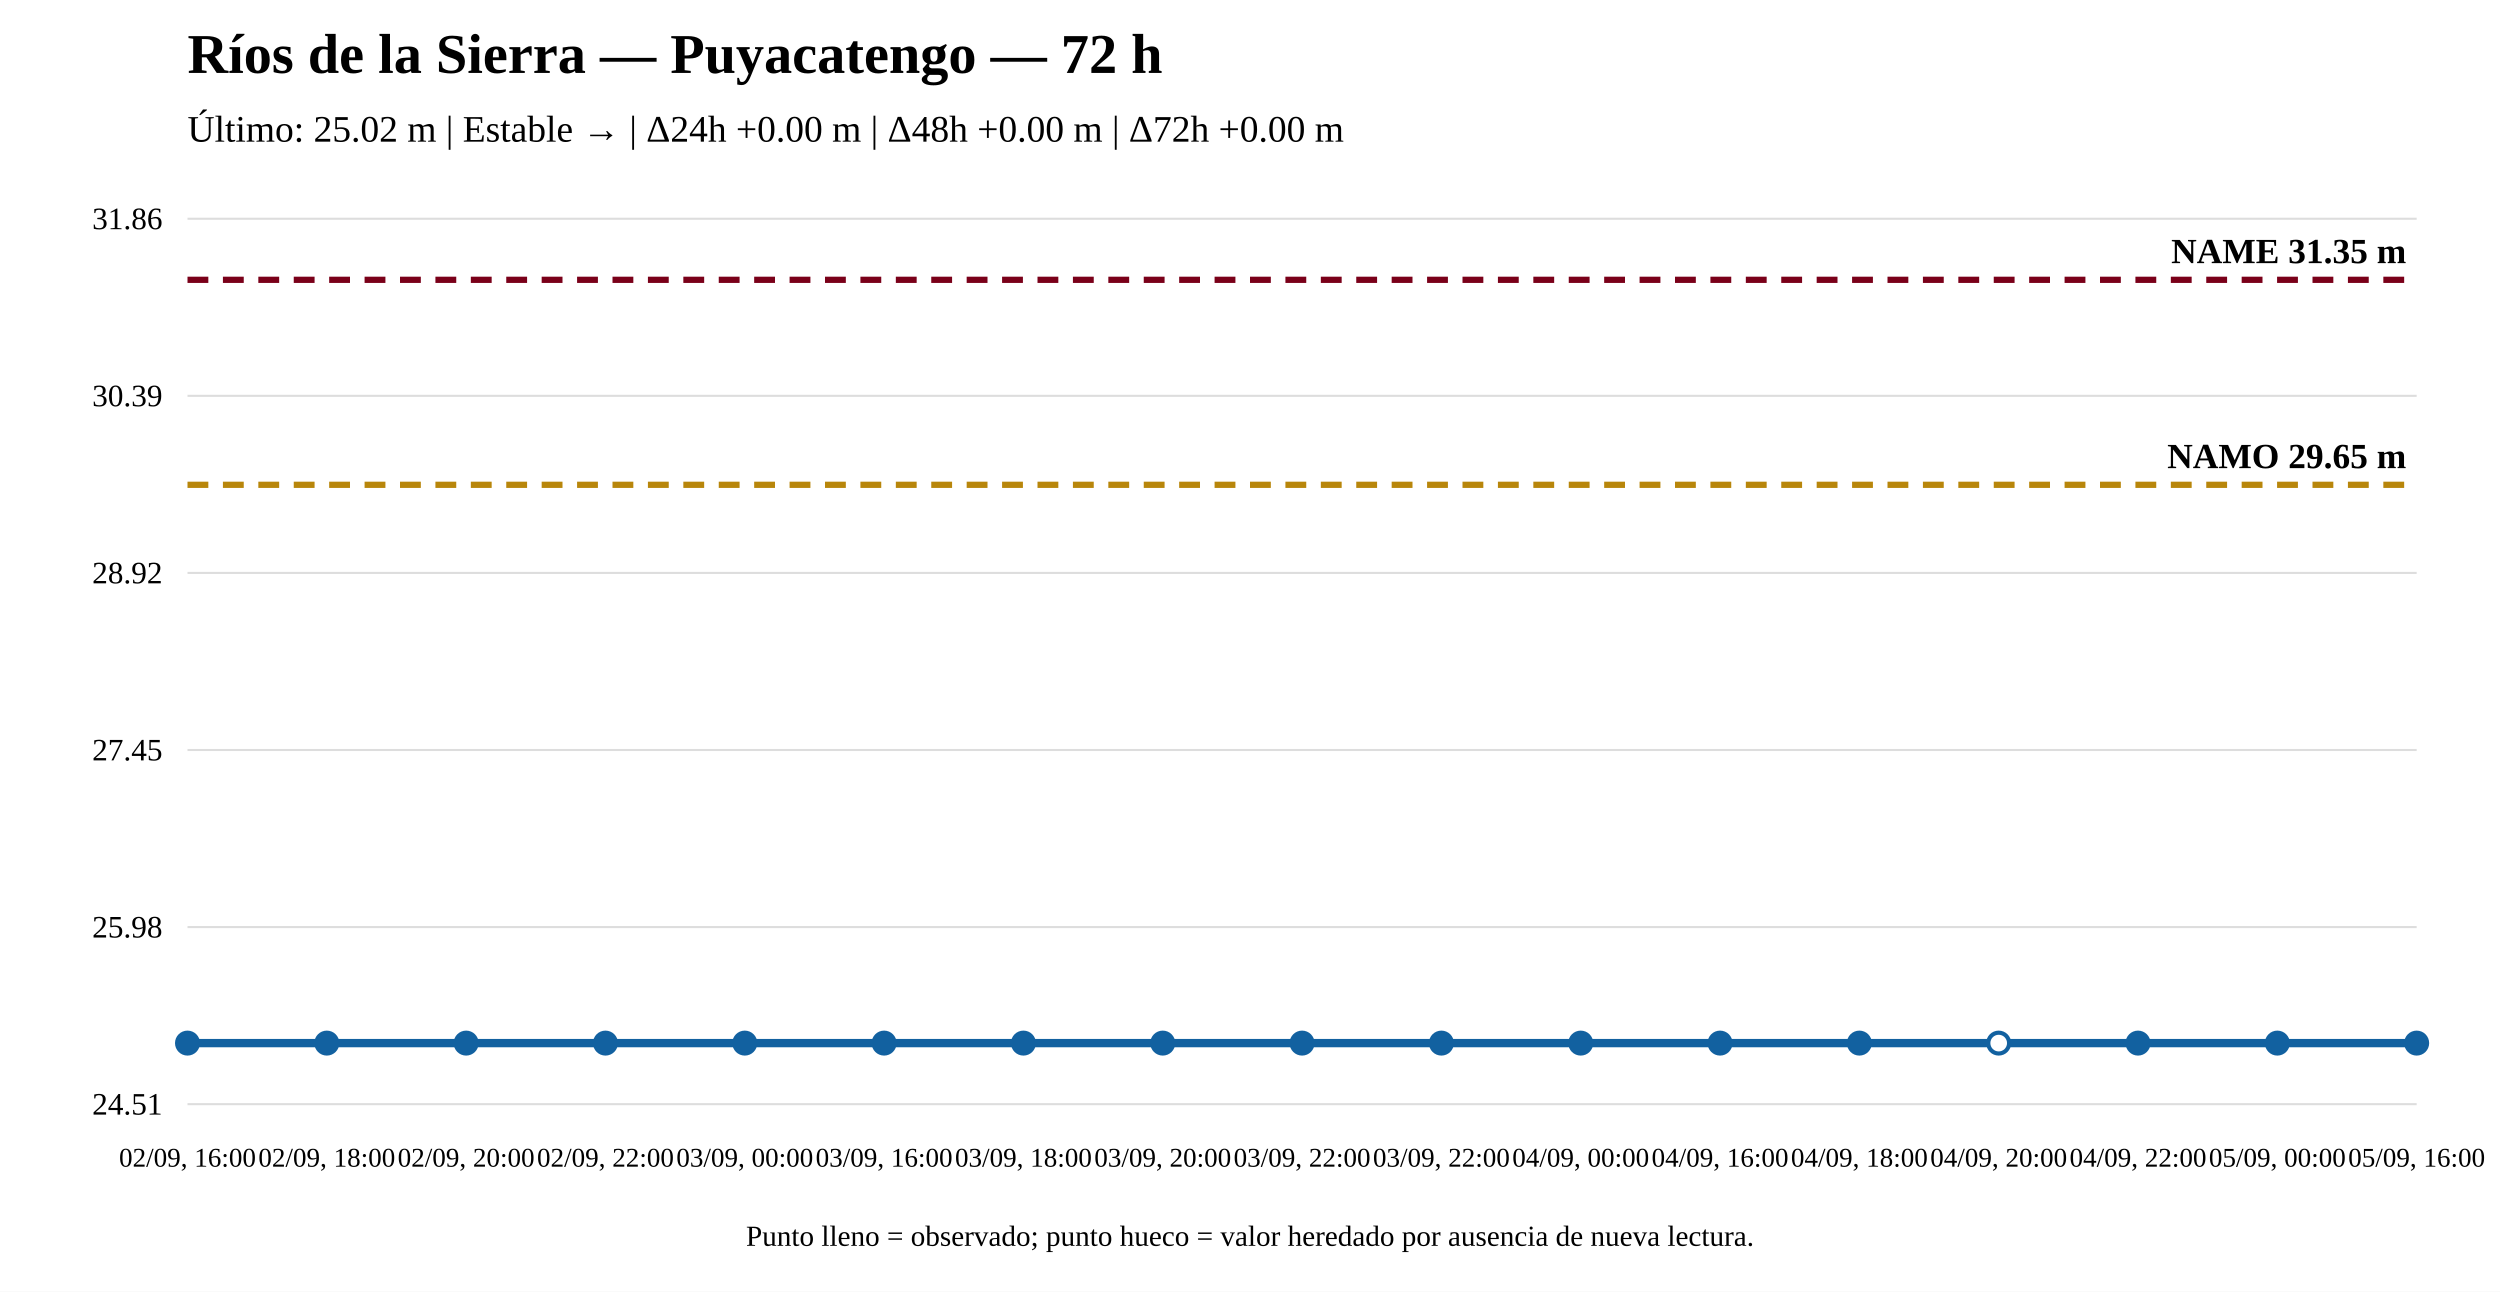
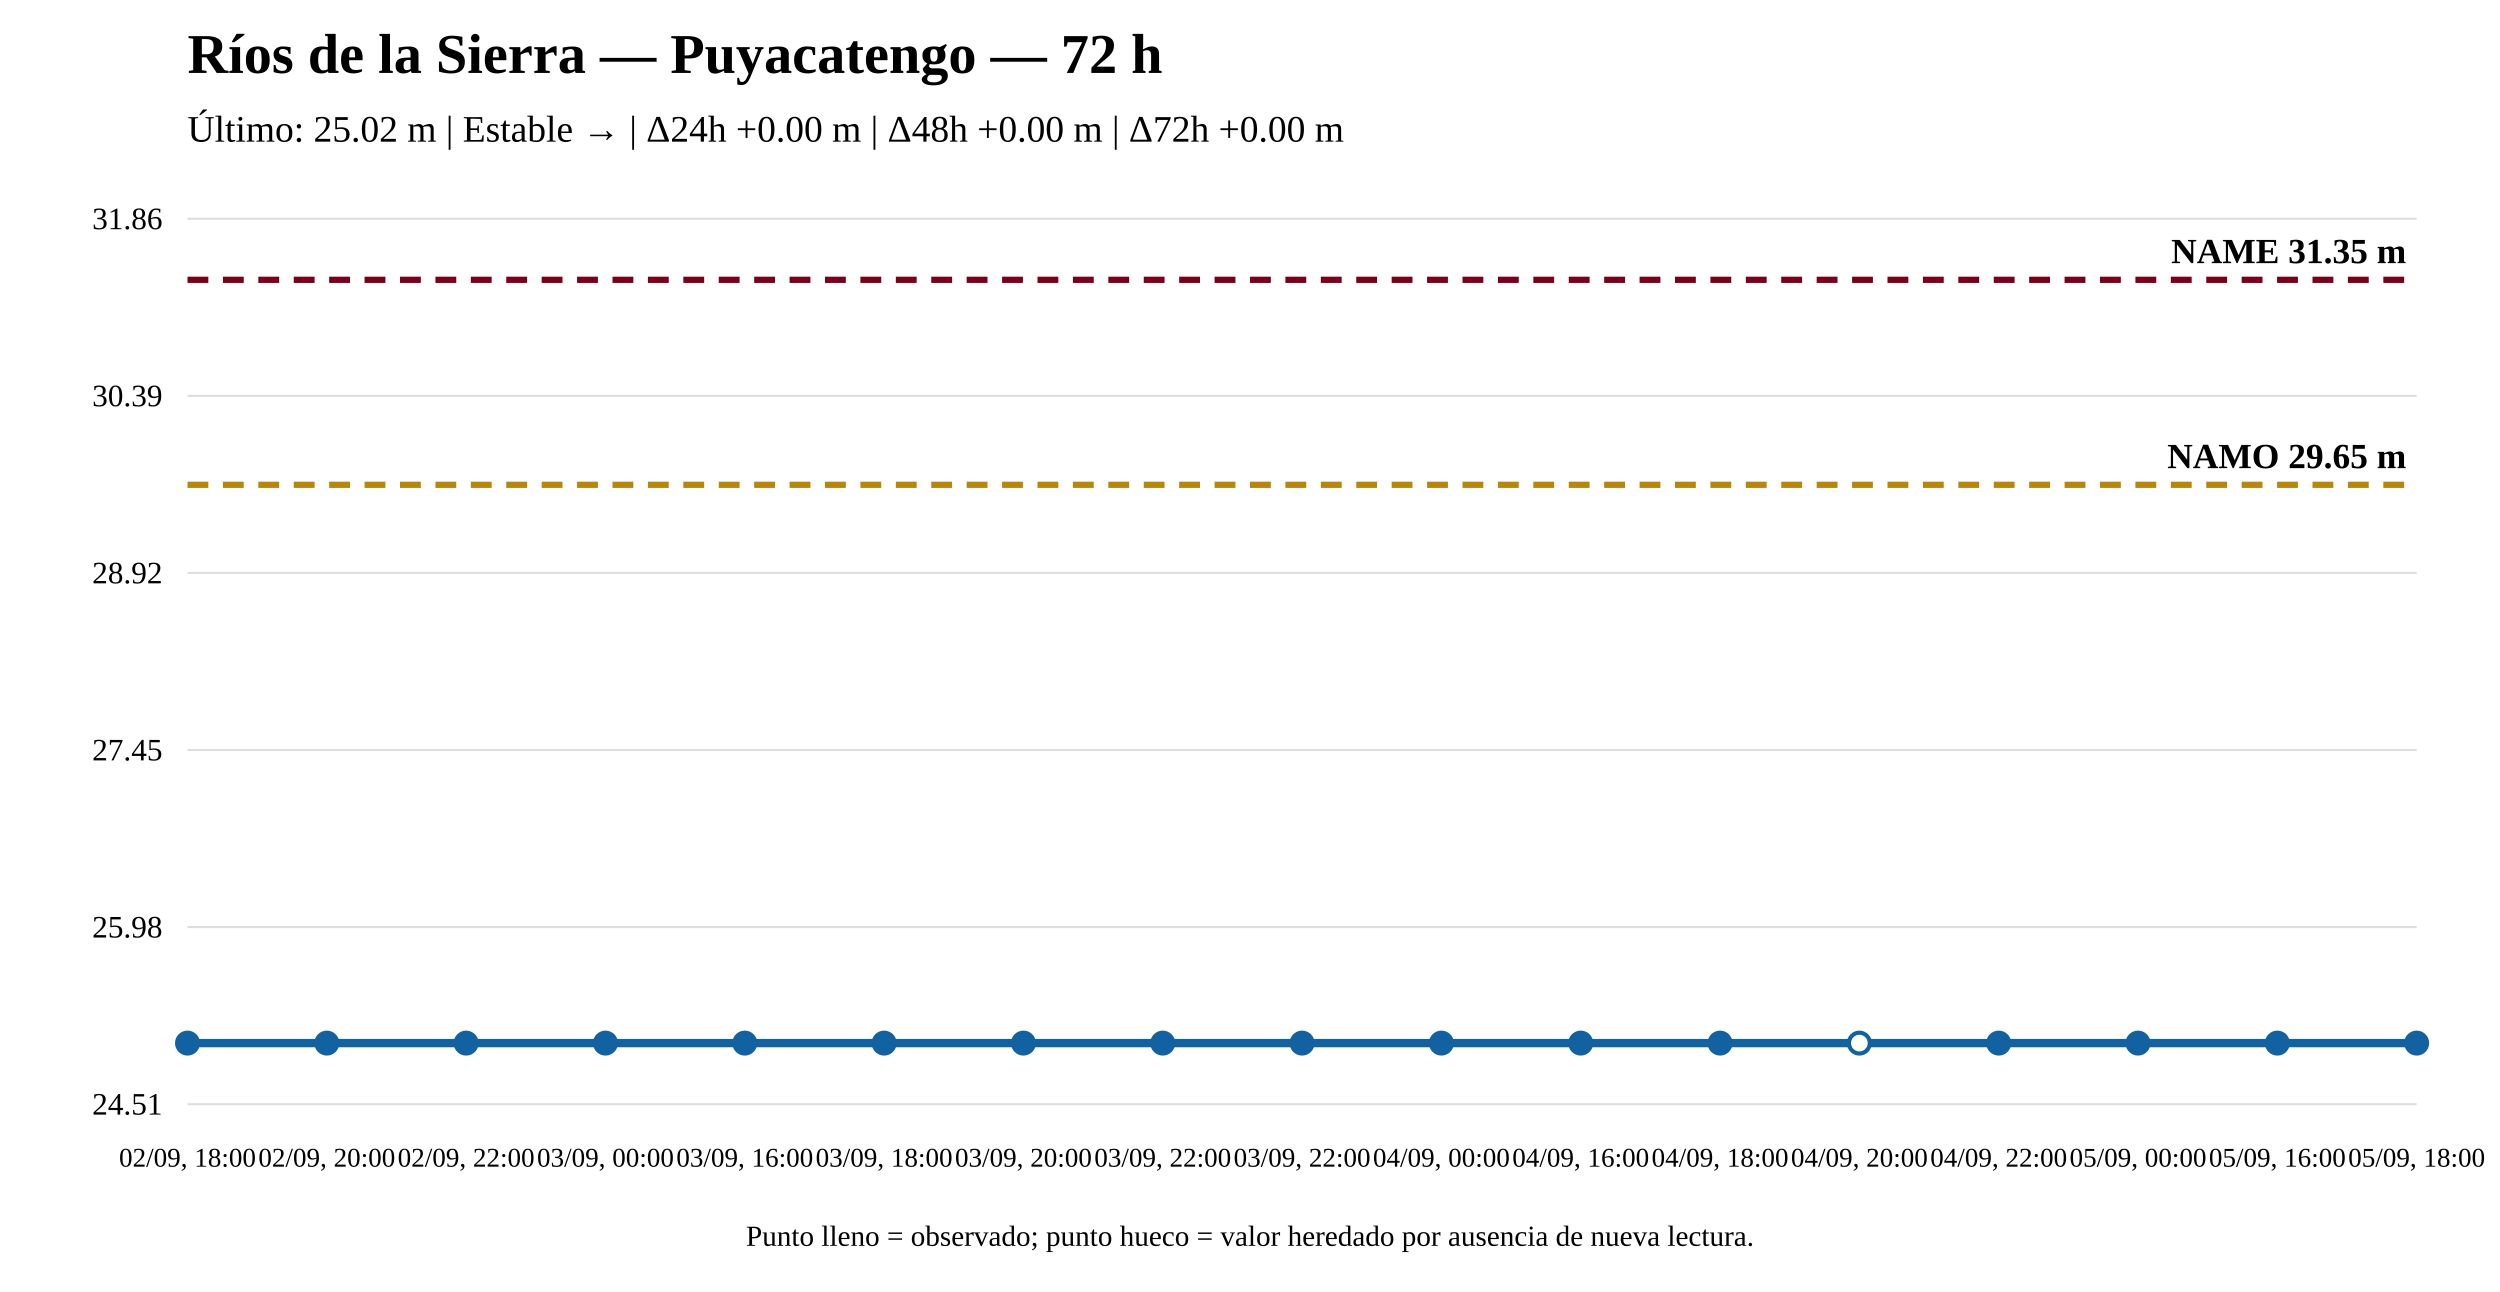
<svg xmlns="http://www.w3.org/2000/svg" width="1200" height="620" viewBox="0 0 1200 620">
  <rect width="100%" height="100%" fill="white" />
  <text x="90" y="35" font-size="27" font-weight="bold">Ríos de la Sierra — Puyacatengo — 72 h</text>
  <text x="90" y="68" font-size="18">Último: 25.02 m | Estable → | Δ24h +0.00 m | Δ48h +0.00 m | Δ72h +0.00 m</text>
  <line x1="90" y1="530" x2="1160" y2="530" stroke="#ddd" />
  <line x1="90" y1="445" x2="1160" y2="445" stroke="#ddd" />
  <line x1="90" y1="360" x2="1160" y2="360" stroke="#ddd" />
  <line x1="90" y1="275" x2="1160" y2="275" stroke="#ddd" />
  <line x1="90" y1="190" x2="1160" y2="190" stroke="#ddd" />
  <line x1="90" y1="105" x2="1160" y2="105" stroke="#ddd" />
  <text x="78" y="535" text-anchor="end" font-size="15">24.51</text>
  <text x="78" y="450" text-anchor="end" font-size="15">25.98</text>
  <text x="78" y="365" text-anchor="end" font-size="15">27.45</text>
  <text x="78" y="280" text-anchor="end" font-size="15">28.92</text>
  <text x="78" y="195" text-anchor="end" font-size="15">30.39</text>
  <text x="78" y="110" text-anchor="end" font-size="15">31.86</text>
  <line x1="90" y1="232.706" x2="1160" y2="232.706" stroke="#b8860b" stroke-width="3" stroke-dasharray="10 7" />
  <text x="1155" y="224.706" text-anchor="end" font-size="17" font-weight="bold">NAMO 29.65 m</text>
  <line x1="90" y1="134.31" x2="1160" y2="134.31" stroke="#7a0019" stroke-width="3" stroke-dasharray="10 7" />
  <text x="1155" y="126.31" text-anchor="end" font-size="17" font-weight="bold">NAME 31.35 m</text>
  <polyline fill="none" stroke="#1261a0" stroke-width="4" points="90,500.69 156.875,500.69 223.75,500.69 290.625,500.69 357.5,500.69 424.375,500.69 491.25,500.69 558.125,500.69 625,500.69 691.875,500.69 758.75,500.69 825.625,500.69 892.5,500.69 959.375,500.69 1026.25,500.69 1093.125,500.69 1160,500.69" />
  <circle cx="90" cy="500.69" r="5" fill="#1261a0" stroke="#1261a0" stroke-width="2" />
  <circle cx="156.875" cy="500.69" r="5" fill="#1261a0" stroke="#1261a0" stroke-width="2" />
  <circle cx="223.75" cy="500.69" r="5" fill="#1261a0" stroke="#1261a0" stroke-width="2" />
  <circle cx="290.625" cy="500.69" r="5" fill="#1261a0" stroke="#1261a0" stroke-width="2" />
  <circle cx="357.5" cy="500.69" r="5" fill="#1261a0" stroke="#1261a0" stroke-width="2" />
  <circle cx="424.375" cy="500.69" r="5" fill="#1261a0" stroke="#1261a0" stroke-width="2" />
  <circle cx="491.25" cy="500.69" r="5" fill="#1261a0" stroke="#1261a0" stroke-width="2" />
  <circle cx="558.125" cy="500.69" r="5" fill="#1261a0" stroke="#1261a0" stroke-width="2" />
  <circle cx="625" cy="500.69" r="5" fill="#1261a0" stroke="#1261a0" stroke-width="2" />
  <circle cx="691.875" cy="500.69" r="5" fill="#1261a0" stroke="#1261a0" stroke-width="2" />
  <circle cx="758.75" cy="500.69" r="5" fill="#1261a0" stroke="#1261a0" stroke-width="2" />
  <circle cx="825.625" cy="500.69" r="5" fill="#1261a0" stroke="#1261a0" stroke-width="2" />
-   <circle cx="892.5" cy="500.69" r="5" fill="#1261a0" stroke="#1261a0" stroke-width="2" />
-   <circle cx="959.375" cy="500.69" r="5" fill="white" stroke="#1261a0" stroke-width="2" />
+   <circle cx="892.5" cy="500.69" r="5" fill="white" stroke="#1261a0" stroke-width="2" />
+   <circle cx="959.375" cy="500.69" r="5" fill="#1261a0" stroke="#1261a0" stroke-width="2" />
  <circle cx="1026.25" cy="500.69" r="5" fill="#1261a0" stroke="#1261a0" stroke-width="2" />
  <circle cx="1093.125" cy="500.69" r="5" fill="#1261a0" stroke="#1261a0" stroke-width="2" />
  <circle cx="1160" cy="500.69" r="5" fill="#1261a0" stroke="#1261a0" stroke-width="2" />
-   <text x="90" y="560" text-anchor="middle" font-size="13">02/09, 16:00</text>
-   <text x="156.875" y="560" text-anchor="middle" font-size="13">02/09, 18:00</text>
-   <text x="223.75" y="560" text-anchor="middle" font-size="13">02/09, 20:00</text>
-   <text x="290.625" y="560" text-anchor="middle" font-size="13">02/09, 22:00</text>
-   <text x="357.5" y="560" text-anchor="middle" font-size="13">03/09, 00:00</text>
-   <text x="424.375" y="560" text-anchor="middle" font-size="13">03/09, 16:00</text>
-   <text x="491.25" y="560" text-anchor="middle" font-size="13">03/09, 18:00</text>
-   <text x="558.125" y="560" text-anchor="middle" font-size="13">03/09, 20:00</text>
+   <text x="90" y="560" text-anchor="middle" font-size="13">02/09, 18:00</text>
+   <text x="156.875" y="560" text-anchor="middle" font-size="13">02/09, 20:00</text>
+   <text x="223.75" y="560" text-anchor="middle" font-size="13">02/09, 22:00</text>
+   <text x="290.625" y="560" text-anchor="middle" font-size="13">03/09, 00:00</text>
+   <text x="357.5" y="560" text-anchor="middle" font-size="13">03/09, 16:00</text>
+   <text x="424.375" y="560" text-anchor="middle" font-size="13">03/09, 18:00</text>
+   <text x="491.25" y="560" text-anchor="middle" font-size="13">03/09, 20:00</text>
+   <text x="558.125" y="560" text-anchor="middle" font-size="13">03/09, 22:00</text>
  <text x="625" y="560" text-anchor="middle" font-size="13">03/09, 22:00</text>
-   <text x="691.875" y="560" text-anchor="middle" font-size="13">03/09, 22:00</text>
-   <text x="758.75" y="560" text-anchor="middle" font-size="13">04/09, 00:00</text>
-   <text x="825.625" y="560" text-anchor="middle" font-size="13">04/09, 16:00</text>
-   <text x="892.5" y="560" text-anchor="middle" font-size="13">04/09, 18:00</text>
-   <text x="959.375" y="560" text-anchor="middle" font-size="13">04/09, 20:00</text>
-   <text x="1026.25" y="560" text-anchor="middle" font-size="13">04/09, 22:00</text>
-   <text x="1093.125" y="560" text-anchor="middle" font-size="13">05/09, 00:00</text>
-   <text x="1160" y="560" text-anchor="middle" font-size="13">05/09, 16:00</text>
+   <text x="691.875" y="560" text-anchor="middle" font-size="13">04/09, 00:00</text>
+   <text x="758.75" y="560" text-anchor="middle" font-size="13">04/09, 16:00</text>
+   <text x="825.625" y="560" text-anchor="middle" font-size="13">04/09, 18:00</text>
+   <text x="892.5" y="560" text-anchor="middle" font-size="13">04/09, 20:00</text>
+   <text x="959.375" y="560" text-anchor="middle" font-size="13">04/09, 22:00</text>
+   <text x="1026.25" y="560" text-anchor="middle" font-size="13">05/09, 00:00</text>
+   <text x="1093.125" y="560" text-anchor="middle" font-size="13">05/09, 16:00</text>
+   <text x="1160" y="560" text-anchor="middle" font-size="13">05/09, 18:00</text>
  <text x="600" y="598" text-anchor="middle" font-size="14">Punto lleno = observado; punto hueco = valor heredado por ausencia de nueva lectura.</text>
</svg>
